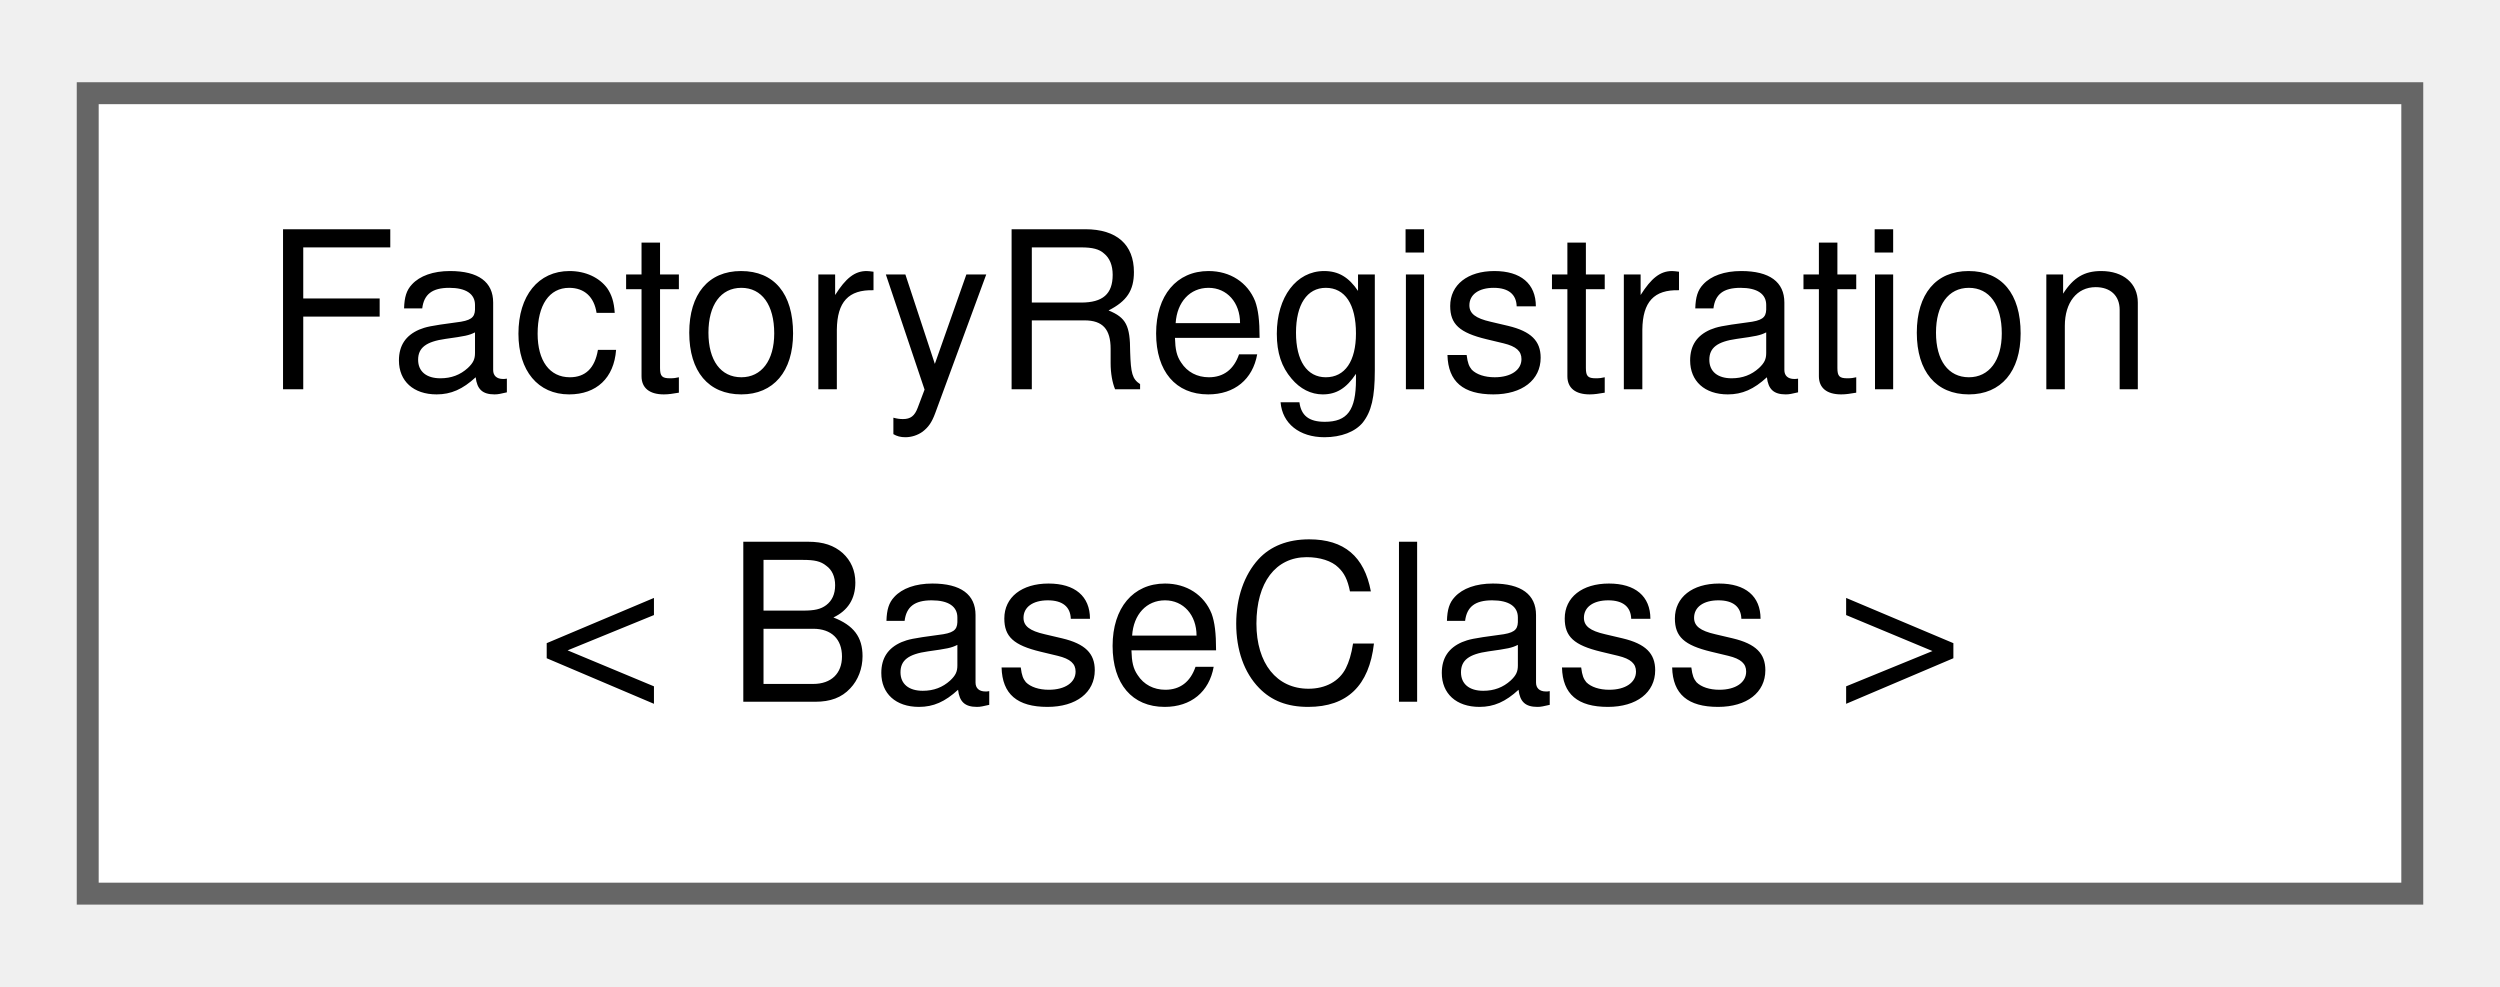
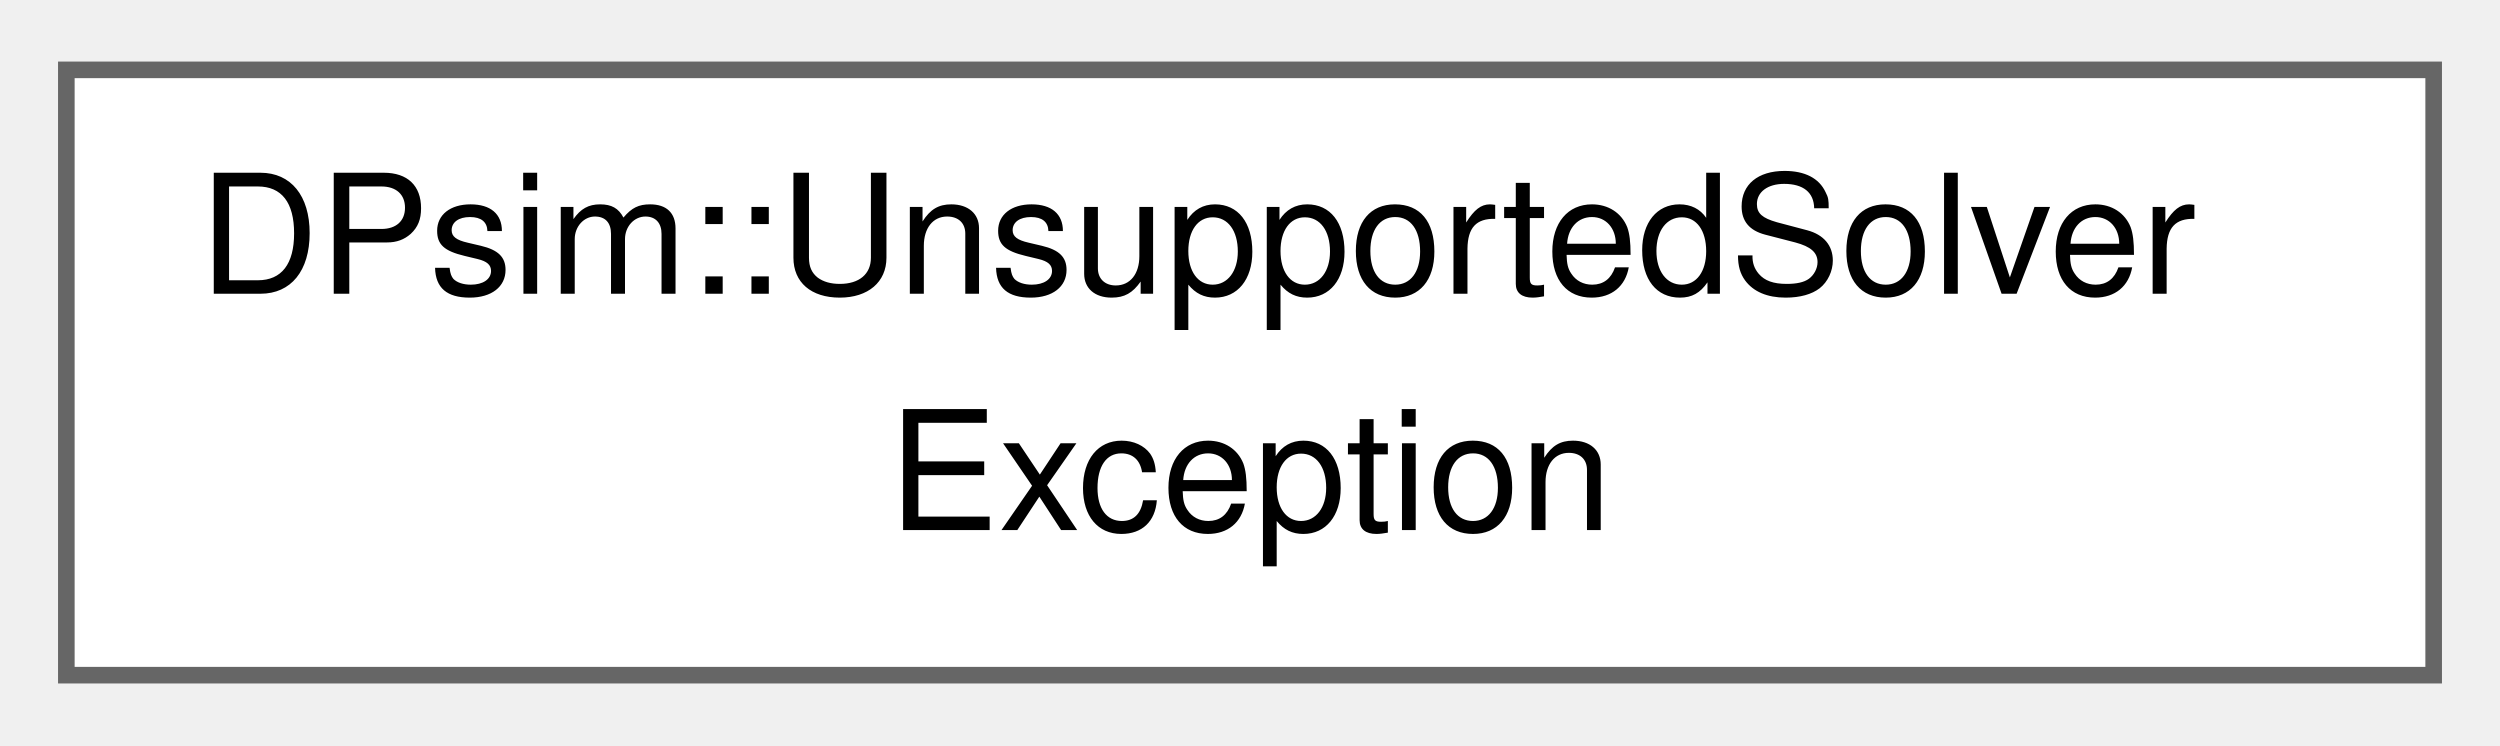
- <svg xmlns="http://www.w3.org/2000/svg" xmlns:xlink="http://www.w3.org/1999/xlink" width="114pt" height="45pt" viewBox="0.00 0.00 114.00 44.50">
+ <svg xmlns="http://www.w3.org/2000/svg" xmlns:xlink="http://www.w3.org/1999/xlink" width="151pt" height="45pt" viewBox="0.00 0.00 150.75 44.50">
  <g id="graph0" class="graph" transform="scale(1 1) rotate(0) translate(4 40.5)">
    <g id="Node000000" class="node">
      <g id="a_Node000000">
-         <a xlink:href="class_factory_registration.html" target="_top" xlink:title=" ">
-           <polygon fill="white" stroke="#666666" points="106,-36.5 0,-36.5 0,0 106,0 106,-36.5" />
-           <text text-anchor="start" x="8" y="-23" font-family="Helvetica,sans-Serif" font-size="10.00">FactoryRegistration</text>
-           <text text-anchor="middle" x="53" y="-8.75" font-family="Helvetica,sans-Serif" font-size="10.00">&lt; BaseClass &gt;</text>
+         <a xlink:href="class_d_psim_1_1_unsupported_solver_exception.html" target="_top" xlink:title=" ">
+           <polygon fill="white" stroke="#666666" points="142.75,-36.5 0,-36.5 0,0 142.75,0 142.75,-36.5" />
+           <text text-anchor="start" x="8" y="-23" font-family="Helvetica,sans-Serif" font-size="10.00">DPsim::UnsupportedSolver</text>
+           <text text-anchor="middle" x="71.38" y="-8.75" font-family="Helvetica,sans-Serif" font-size="10.00">Exception</text>
        </a>
      </g>
    </g>
  </g>
</svg>
